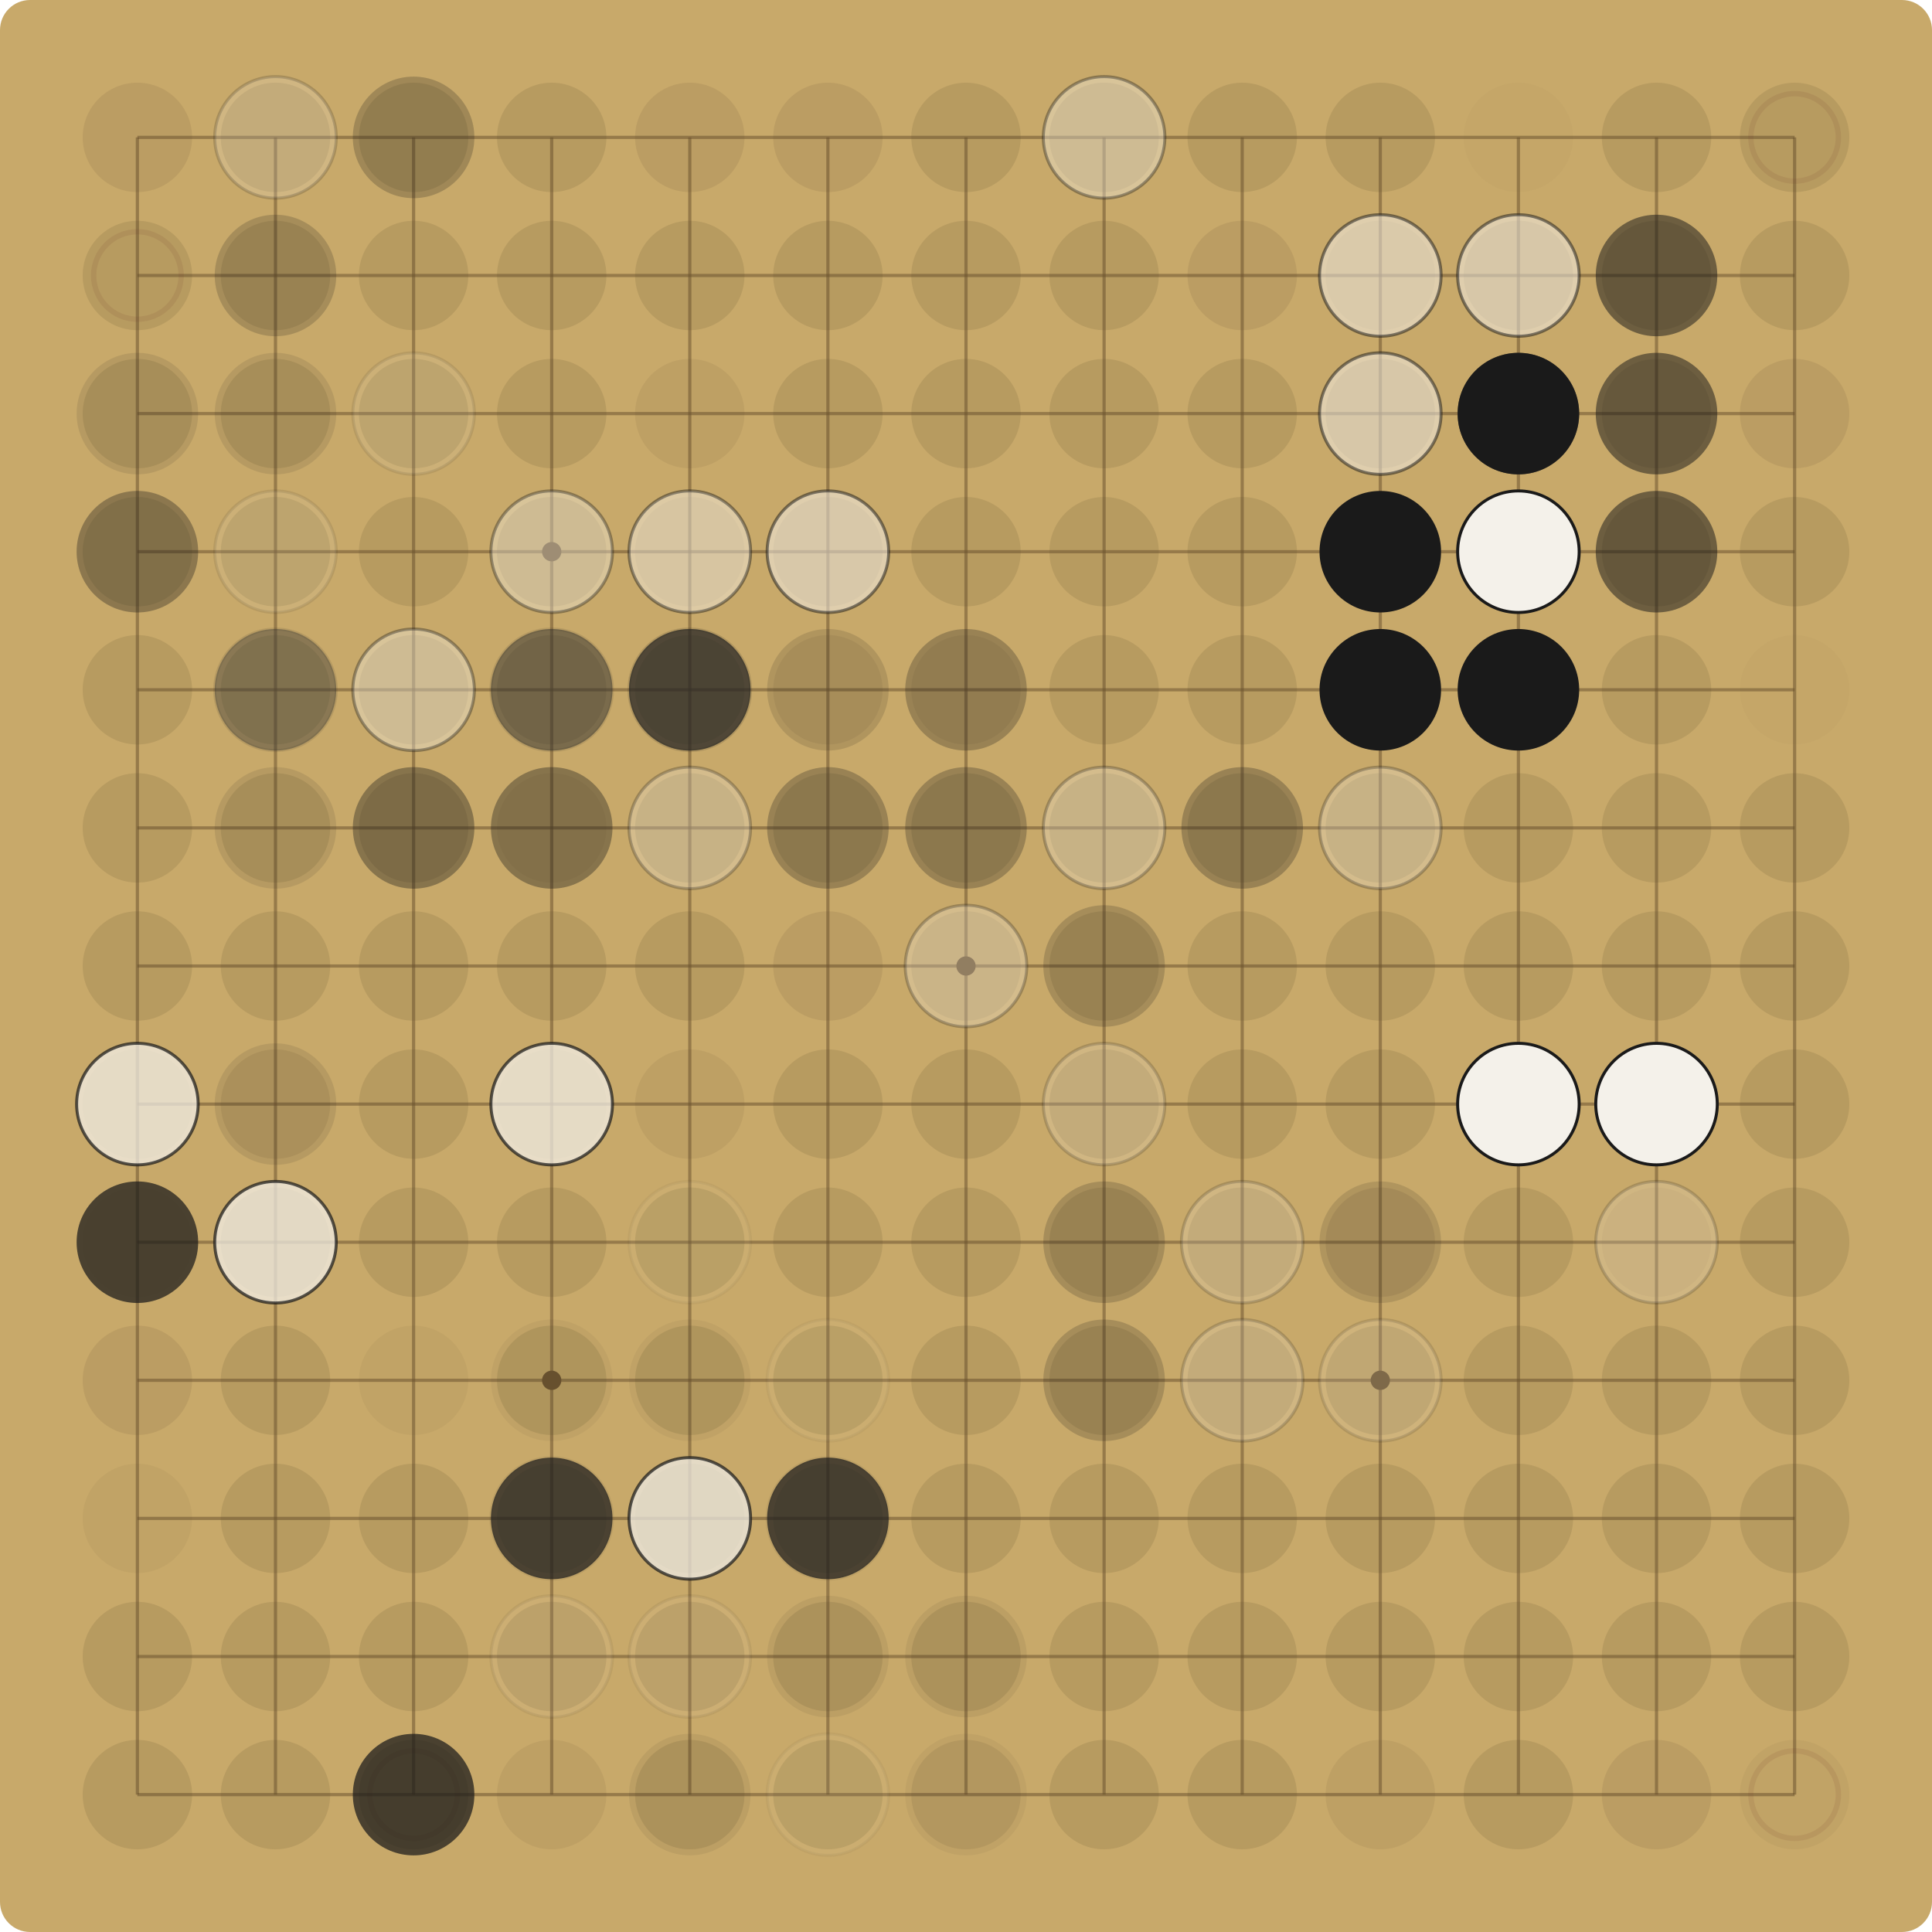
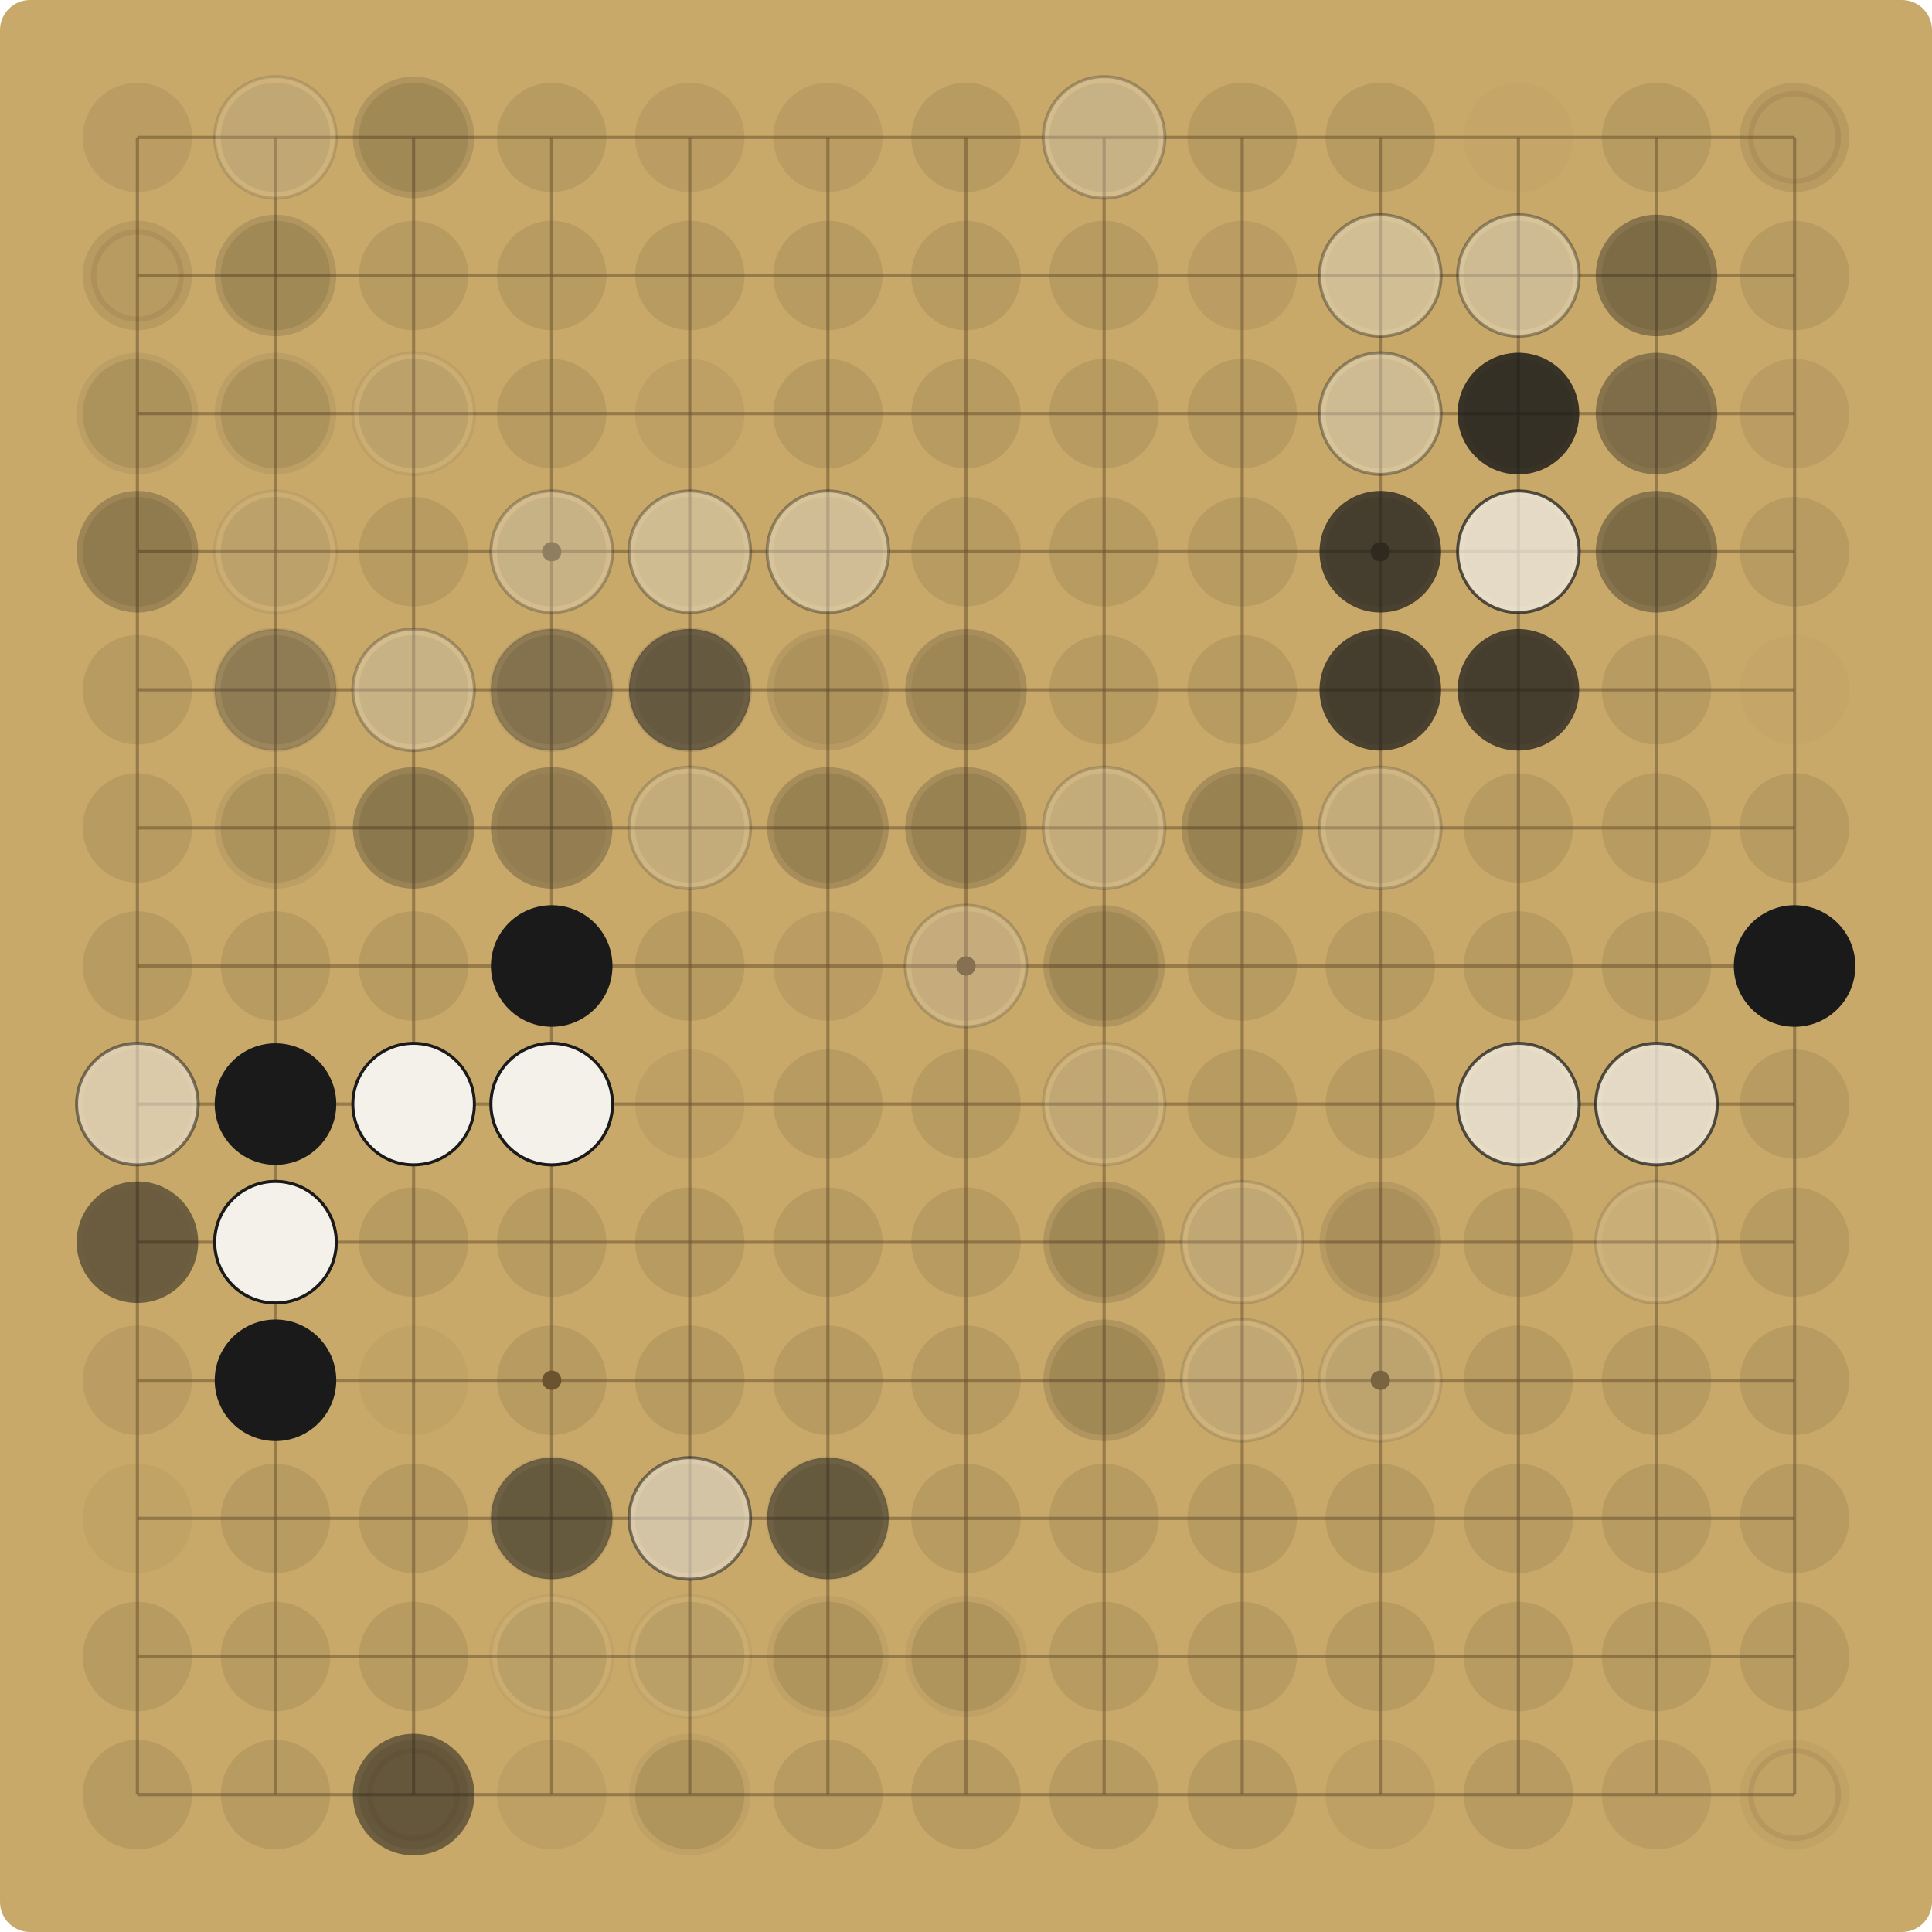
<svg xmlns="http://www.w3.org/2000/svg" viewBox="0 0 900.00 900.00" width="900" height="900">
  <rect x="0" y="0" width="900.00" height="900.00" fill="#C8A96A" rx="14" />
  <g stroke="#6E5530" stroke-opacity="0.55" stroke-width="1.5">
    <line x1="64.00" y1="64.00" x2="64.00" y2="836.00" />
    <line x1="64.00" y1="64.00" x2="836.00" y2="64.00" />
    <line x1="128.33" y1="64.00" x2="128.33" y2="836.00" />
    <line x1="64.00" y1="128.33" x2="836.00" y2="128.33" />
    <line x1="192.67" y1="64.00" x2="192.67" y2="836.00" />
    <line x1="64.00" y1="192.67" x2="836.00" y2="192.67" />
    <line x1="257.00" y1="64.00" x2="257.00" y2="836.00" />
    <line x1="64.00" y1="257.00" x2="836.00" y2="257.00" />
    <line x1="321.33" y1="64.00" x2="321.33" y2="836.00" />
    <line x1="64.00" y1="321.33" x2="836.00" y2="321.33" />
    <line x1="385.67" y1="64.00" x2="385.67" y2="836.00" />
    <line x1="64.00" y1="385.67" x2="836.00" y2="385.67" />
    <line x1="450.00" y1="64.00" x2="450.00" y2="836.00" />
    <line x1="64.00" y1="450.00" x2="836.00" y2="450.00" />
    <line x1="514.33" y1="64.00" x2="514.33" y2="836.00" />
    <line x1="64.00" y1="514.33" x2="836.00" y2="514.33" />
    <line x1="578.67" y1="64.00" x2="578.67" y2="836.00" />
    <line x1="64.00" y1="578.67" x2="836.00" y2="578.67" />
    <line x1="643.00" y1="64.00" x2="643.00" y2="836.00" />
    <line x1="64.00" y1="643.00" x2="836.00" y2="643.00" />
    <line x1="707.33" y1="64.00" x2="707.33" y2="836.00" />
    <line x1="64.00" y1="707.33" x2="836.00" y2="707.33" />
    <line x1="771.67" y1="64.00" x2="771.67" y2="836.00" />
    <line x1="64.00" y1="771.67" x2="836.00" y2="771.67" />
    <line x1="836.00" y1="64.00" x2="836.00" y2="836.00" />
    <line x1="64.00" y1="836.00" x2="836.00" y2="836.00" />
  </g>
  <g fill="#6E5530">
    <circle cx="257.00" cy="257.00" r="4.5" />
    <circle cx="257.00" cy="643.00" r="4.5" />
    <circle cx="643.00" cy="257.00" r="4.5" />
    <circle cx="643.00" cy="643.00" r="4.5" />
    <circle cx="450.00" cy="450.00" r="4.5" />
  </g>
  <circle cx="64.00" cy="64.00" r="25.48" fill="#5C4A2E" fill-opacity="0.12" />
  <circle cx="128.33" cy="64.00" r="25.48" fill="#5C4A2E" fill-opacity="0.15" />
-   <circle cx="128.33" cy="64.00" r="28.31" fill="#F4F1EA" fill-opacity="0.19" />
-   <circle cx="128.33" cy="64.00" r="28.31" fill="none" stroke="#1A1A1A" stroke-opacity="0.19" stroke-width="1.4" />
+   <circle cx="128.33" cy="64.00" r="28.31" fill="#F4F1EA" fill-opacity="0.14" />
+   <circle cx="128.33" cy="64.00" r="28.31" fill="none" stroke="#1A1A1A" stroke-opacity="0.14" stroke-width="1.4" />
  <circle cx="192.67" cy="64.00" r="25.48" fill="#5C4A2E" fill-opacity="0.15" />
-   <circle cx="192.67" cy="64.00" r="28.31" fill="#1A1A1A" fill-opacity="0.05" />
-   <circle cx="192.67" cy="64.00" r="28.31" fill="#1A1A1A" fill-opacity="0.19" />
+   <circle cx="192.67" cy="64.00" r="28.31" fill="#1A1A1A" fill-opacity="0.14" />
  <circle cx="257.00" cy="64.00" r="25.48" fill="#5C4A2E" fill-opacity="0.15" />
  <circle cx="321.33" cy="64.00" r="25.48" fill="#5C4A2E" fill-opacity="0.12" />
  <circle cx="385.67" cy="64.00" r="25.48" fill="#5C4A2E" fill-opacity="0.12" />
  <circle cx="450.00" cy="64.00" r="25.48" fill="#5C4A2E" fill-opacity="0.15" />
  <circle cx="514.33" cy="64.00" r="25.48" fill="#5C4A2E" fill-opacity="0.15" />
-   <circle cx="514.33" cy="64.00" r="28.31" fill="#F4F1EA" fill-opacity="0.37" />
-   <circle cx="514.33" cy="64.00" r="28.31" fill="none" stroke="#1A1A1A" stroke-opacity="0.37" stroke-width="1.4" />
+   <circle cx="514.33" cy="64.00" r="28.31" fill="#F4F1EA" fill-opacity="0.27" />
+   <circle cx="514.33" cy="64.00" r="28.31" fill="none" stroke="#1A1A1A" stroke-opacity="0.27" stroke-width="1.4" />
  <circle cx="578.67" cy="64.00" r="25.48" fill="#5C4A2E" fill-opacity="0.15" />
  <circle cx="643.00" cy="64.00" r="25.48" fill="#5C4A2E" fill-opacity="0.15" />
  <circle cx="707.33" cy="64.00" r="25.48" fill="#5C4A2E" fill-opacity="0.03" />
  <circle cx="771.67" cy="64.00" r="25.48" fill="#5C4A2E" fill-opacity="0.15" />
  <circle cx="836.00" cy="64.00" r="25.48" fill="#5C4A2E" fill-opacity="0.15" />
  <circle cx="836.00" cy="64.00" r="20.38" fill="none" stroke="#7A3B2E" stroke-opacity="0.12" stroke-width="2.5" />
  <circle cx="64.00" cy="128.33" r="25.48" fill="#5C4A2E" fill-opacity="0.15" />
  <circle cx="64.00" cy="128.33" r="20.38" fill="none" stroke="#7A3B2E" stroke-opacity="0.12" stroke-width="2.5" />
  <circle cx="128.33" cy="128.33" r="25.48" fill="#5C4A2E" fill-opacity="0.15" />
-   <circle cx="128.33" cy="128.33" r="28.31" fill="#1A1A1A" fill-opacity="0.19" />
+   <circle cx="128.33" cy="128.33" r="28.31" fill="#1A1A1A" fill-opacity="0.14" />
  <circle cx="192.67" cy="128.33" r="25.48" fill="#5C4A2E" fill-opacity="0.15" />
  <circle cx="257.00" cy="128.33" r="25.48" fill="#5C4A2E" fill-opacity="0.15" />
  <circle cx="321.33" cy="128.33" r="25.48" fill="#5C4A2E" fill-opacity="0.15" />
  <circle cx="385.67" cy="128.33" r="25.48" fill="#5C4A2E" fill-opacity="0.15" />
  <circle cx="450.00" cy="128.33" r="25.48" fill="#5C4A2E" fill-opacity="0.15" />
  <circle cx="514.33" cy="128.33" r="25.48" fill="#5C4A2E" fill-opacity="0.15" />
  <circle cx="578.67" cy="128.33" r="25.48" fill="#5C4A2E" fill-opacity="0.12" />
  <circle cx="643.00" cy="128.33" r="25.48" fill="#5C4A2E" fill-opacity="0.09" />
-   <circle cx="643.00" cy="128.33" r="28.31" fill="#F4F1EA" fill-opacity="0.52" />
-   <circle cx="643.00" cy="128.33" r="28.31" fill="none" stroke="#1A1A1A" stroke-opacity="0.52" stroke-width="1.4" />
+   <circle cx="643.00" cy="128.33" r="28.31" fill="#F4F1EA" fill-opacity="0.37" />
+   <circle cx="643.00" cy="128.33" r="28.31" fill="none" stroke="#1A1A1A" stroke-opacity="0.37" stroke-width="1.4" />
  <circle cx="707.33" cy="128.33" r="25.48" fill="#5C4A2E" fill-opacity="0.15" />
-   <circle cx="707.33" cy="128.33" r="28.31" fill="#F4F1EA" fill-opacity="0.52" />
-   <circle cx="707.33" cy="128.33" r="28.31" fill="none" stroke="#1A1A1A" stroke-opacity="0.52" stroke-width="1.4" />
+   <circle cx="707.33" cy="128.33" r="28.31" fill="#F4F1EA" fill-opacity="0.37" />
+   <circle cx="707.33" cy="128.33" r="28.31" fill="none" stroke="#1A1A1A" stroke-opacity="0.37" stroke-width="1.4" />
  <circle cx="771.67" cy="128.33" r="25.48" fill="#5C4A2E" fill-opacity="0.15" />
-   <circle cx="771.67" cy="128.33" r="28.31" fill="#1A1A1A" fill-opacity="0.52" />
+   <circle cx="771.67" cy="128.33" r="28.31" fill="#1A1A1A" fill-opacity="0.37" />
  <circle cx="836.00" cy="128.33" r="25.48" fill="#5C4A2E" fill-opacity="0.15" />
  <circle cx="64.00" cy="192.67" r="25.48" fill="#5C4A2E" fill-opacity="0.15" />
-   <circle cx="64.00" cy="192.67" r="28.31" fill="#1A1A1A" fill-opacity="0.10" />
+   <circle cx="64.00" cy="192.67" r="28.31" fill="#1A1A1A" fill-opacity="0.07" />
  <circle cx="128.33" cy="192.67" r="25.48" fill="#5C4A2E" fill-opacity="0.15" />
-   <circle cx="128.33" cy="192.67" r="28.31" fill="#1A1A1A" fill-opacity="0.10" />
+   <circle cx="128.33" cy="192.67" r="28.31" fill="#1A1A1A" fill-opacity="0.07" />
  <circle cx="192.67" cy="192.67" r="25.48" fill="#5C4A2E" fill-opacity="0.15" />
-   <circle cx="192.67" cy="192.67" r="28.31" fill="#F4F1EA" fill-opacity="0.10" />
-   <circle cx="192.67" cy="192.67" r="28.31" fill="none" stroke="#1A1A1A" stroke-opacity="0.10" stroke-width="1.4" />
+   <circle cx="192.67" cy="192.67" r="28.31" fill="#F4F1EA" fill-opacity="0.07" />
+   <circle cx="192.67" cy="192.67" r="28.31" fill="none" stroke="#1A1A1A" stroke-opacity="0.07" stroke-width="1.4" />
  <circle cx="257.00" cy="192.67" r="25.48" fill="#5C4A2E" fill-opacity="0.15" />
  <circle cx="321.33" cy="192.67" r="25.48" fill="#5C4A2E" fill-opacity="0.09" />
  <circle cx="385.67" cy="192.67" r="25.48" fill="#5C4A2E" fill-opacity="0.15" />
  <circle cx="450.00" cy="192.67" r="25.48" fill="#5C4A2E" fill-opacity="0.15" />
  <circle cx="514.33" cy="192.67" r="25.48" fill="#5C4A2E" fill-opacity="0.15" />
  <circle cx="578.67" cy="192.67" r="25.48" fill="#5C4A2E" fill-opacity="0.15" />
  <circle cx="643.00" cy="192.67" r="25.48" fill="#5C4A2E" fill-opacity="0.15" />
-   <circle cx="643.00" cy="192.67" r="28.31" fill="#F4F1EA" fill-opacity="0.52" />
-   <circle cx="643.00" cy="192.67" r="28.31" fill="none" stroke="#1A1A1A" stroke-opacity="0.52" stroke-width="1.4" />
+   <circle cx="643.00" cy="192.67" r="28.31" fill="#F4F1EA" fill-opacity="0.37" />
+   <circle cx="643.00" cy="192.67" r="28.31" fill="none" stroke="#1A1A1A" stroke-opacity="0.37" stroke-width="1.4" />
  <circle cx="707.33" cy="192.67" r="25.48" fill="#5C4A2E" fill-opacity="0.15" />
-   <circle cx="707.33" cy="192.67" r="28.31" fill="#1A1A1A" fill-opacity="0.52" />
-   <circle cx="707.33" cy="192.67" r="28.31" fill="#1A1A1A" fill-opacity="1.00" />
+   <circle cx="707.33" cy="192.67" r="28.31" fill="#1A1A1A" fill-opacity="0.37" />
+   <circle cx="707.33" cy="192.67" r="28.31" fill="#1A1A1A" fill-opacity="0.72" />
  <circle cx="771.67" cy="192.67" r="25.48" fill="#5C4A2E" fill-opacity="0.12" />
-   <circle cx="771.67" cy="192.67" r="28.31" fill="#1A1A1A" fill-opacity="0.52" />
+   <circle cx="771.67" cy="192.67" r="28.31" fill="#1A1A1A" fill-opacity="0.37" />
  <circle cx="836.00" cy="192.67" r="25.48" fill="#5C4A2E" fill-opacity="0.12" />
  <circle cx="64.00" cy="257.00" r="25.48" fill="#5C4A2E" fill-opacity="0.15" />
-   <circle cx="64.00" cy="257.00" r="28.31" fill="#1A1A1A" fill-opacity="0.10" />
-   <circle cx="64.00" cy="257.00" r="28.31" fill="#1A1A1A" fill-opacity="0.27" />
+   <circle cx="64.00" cy="257.00" r="28.31" fill="#1A1A1A" fill-opacity="0.07" />
+   <circle cx="64.00" cy="257.00" r="28.31" fill="#1A1A1A" fill-opacity="0.19" />
  <circle cx="128.33" cy="257.00" r="25.48" fill="#5C4A2E" fill-opacity="0.15" />
-   <circle cx="128.33" cy="257.00" r="28.31" fill="#F4F1EA" fill-opacity="0.10" />
-   <circle cx="128.33" cy="257.00" r="28.31" fill="none" stroke="#1A1A1A" stroke-opacity="0.10" stroke-width="1.4" />
+   <circle cx="128.33" cy="257.00" r="28.31" fill="#F4F1EA" fill-opacity="0.07" />
+   <circle cx="128.33" cy="257.00" r="28.31" fill="none" stroke="#1A1A1A" stroke-opacity="0.07" stroke-width="1.4" />
  <circle cx="192.67" cy="257.00" r="25.48" fill="#5C4A2E" fill-opacity="0.15" />
  <circle cx="257.00" cy="257.00" r="25.48" fill="#5C4A2E" fill-opacity="0.15" />
-   <circle cx="257.00" cy="257.00" r="28.31" fill="#F4F1EA" fill-opacity="0.37" />
-   <circle cx="257.00" cy="257.00" r="28.31" fill="none" stroke="#1A1A1A" stroke-opacity="0.37" stroke-width="1.4" />
+   <circle cx="257.00" cy="257.00" r="28.31" fill="#F4F1EA" fill-opacity="0.27" />
+   <circle cx="257.00" cy="257.00" r="28.31" fill="none" stroke="#1A1A1A" stroke-opacity="0.27" stroke-width="1.4" />
  <circle cx="321.33" cy="257.00" r="25.48" fill="#5C4A2E" fill-opacity="0.09" />
-   <circle cx="321.33" cy="257.00" r="28.31" fill="#F4F1EA" fill-opacity="0.14" />
-   <circle cx="321.33" cy="257.00" r="28.31" fill="none" stroke="#1A1A1A" stroke-opacity="0.14" stroke-width="1.4" />
-   <circle cx="321.33" cy="257.00" r="28.31" fill="#F4F1EA" fill-opacity="0.37" />
-   <circle cx="321.33" cy="257.00" r="28.31" fill="none" stroke="#1A1A1A" stroke-opacity="0.37" stroke-width="1.4" />
+   <circle cx="321.33" cy="257.00" r="28.31" fill="#F4F1EA" fill-opacity="0.10" />
+   <circle cx="321.33" cy="257.00" r="28.31" fill="none" stroke="#1A1A1A" stroke-opacity="0.10" stroke-width="1.4" />
+   <circle cx="321.33" cy="257.00" r="28.31" fill="#F4F1EA" fill-opacity="0.27" />
+   <circle cx="321.33" cy="257.00" r="28.31" fill="none" stroke="#1A1A1A" stroke-opacity="0.27" stroke-width="1.4" />
  <circle cx="385.67" cy="257.00" r="25.48" fill="#5C4A2E" fill-opacity="0.12" />
-   <circle cx="385.67" cy="257.00" r="28.31" fill="#F4F1EA" fill-opacity="0.52" />
-   <circle cx="385.67" cy="257.00" r="28.31" fill="none" stroke="#1A1A1A" stroke-opacity="0.52" stroke-width="1.4" />
+   <circle cx="385.67" cy="257.00" r="28.31" fill="#F4F1EA" fill-opacity="0.37" />
+   <circle cx="385.67" cy="257.00" r="28.31" fill="none" stroke="#1A1A1A" stroke-opacity="0.37" stroke-width="1.4" />
  <circle cx="450.00" cy="257.00" r="25.48" fill="#5C4A2E" fill-opacity="0.15" />
  <circle cx="514.33" cy="257.00" r="25.48" fill="#5C4A2E" fill-opacity="0.15" />
  <circle cx="578.67" cy="257.00" r="25.48" fill="#5C4A2E" fill-opacity="0.15" />
  <circle cx="643.00" cy="257.00" r="25.48" fill="#5C4A2E" fill-opacity="0.15" />
-   <circle cx="643.00" cy="257.00" r="28.31" fill="#1A1A1A" fill-opacity="1.00" />
+   <circle cx="643.00" cy="257.00" r="28.31" fill="#1A1A1A" fill-opacity="0.72" />
  <circle cx="707.33" cy="257.00" r="25.48" fill="#5C4A2E" fill-opacity="0.12" />
-   <circle cx="707.33" cy="257.00" r="28.31" fill="#F4F1EA" fill-opacity="1.00" />
-   <circle cx="707.33" cy="257.00" r="28.31" fill="none" stroke="#1A1A1A" stroke-opacity="1.00" stroke-width="1.4" />
+   <circle cx="707.33" cy="257.00" r="28.31" fill="#F4F1EA" fill-opacity="0.72" />
+   <circle cx="707.33" cy="257.00" r="28.31" fill="none" stroke="#1A1A1A" stroke-opacity="0.72" stroke-width="1.4" />
  <circle cx="771.67" cy="257.00" r="25.48" fill="#5C4A2E" fill-opacity="0.15" />
-   <circle cx="771.67" cy="257.00" r="28.31" fill="#1A1A1A" fill-opacity="0.52" />
+   <circle cx="771.67" cy="257.00" r="28.31" fill="#1A1A1A" fill-opacity="0.37" />
  <circle cx="836.00" cy="257.00" r="25.48" fill="#5C4A2E" fill-opacity="0.15" />
  <circle cx="64.00" cy="321.33" r="25.48" fill="#5C4A2E" fill-opacity="0.15" />
  <circle cx="128.33" cy="321.33" r="25.48" fill="#5C4A2E" fill-opacity="0.15" />
-   <circle cx="128.33" cy="321.33" r="28.31" fill="#F4F1EA" fill-opacity="0.10" />
-   <circle cx="128.33" cy="321.33" r="28.31" fill="none" stroke="#1A1A1A" stroke-opacity="0.10" stroke-width="1.4" />
-   <circle cx="128.33" cy="321.33" r="28.31" fill="#1A1A1A" fill-opacity="0.37" />
+   <circle cx="128.33" cy="321.33" r="28.31" fill="#F4F1EA" fill-opacity="0.07" />
+   <circle cx="128.33" cy="321.33" r="28.31" fill="none" stroke="#1A1A1A" stroke-opacity="0.07" stroke-width="1.4" />
+   <circle cx="128.33" cy="321.33" r="28.31" fill="#1A1A1A" fill-opacity="0.27" />
  <circle cx="192.67" cy="321.33" r="25.48" fill="#5C4A2E" fill-opacity="0.15" />
-   <circle cx="192.67" cy="321.33" r="28.31" fill="#F4F1EA" fill-opacity="0.37" />
-   <circle cx="192.67" cy="321.33" r="28.31" fill="none" stroke="#1A1A1A" stroke-opacity="0.37" stroke-width="1.4" />
+   <circle cx="192.67" cy="321.33" r="28.31" fill="#F4F1EA" fill-opacity="0.27" />
+   <circle cx="192.67" cy="321.33" r="28.31" fill="none" stroke="#1A1A1A" stroke-opacity="0.27" stroke-width="1.4" />
  <circle cx="257.00" cy="321.33" r="25.48" fill="#5C4A2E" fill-opacity="0.15" />
-   <circle cx="257.00" cy="321.33" r="28.31" fill="#F4F1EA" fill-opacity="0.10" />
-   <circle cx="257.00" cy="321.33" r="28.31" fill="none" stroke="#1A1A1A" stroke-opacity="0.10" stroke-width="1.4" />
-   <circle cx="257.00" cy="321.33" r="28.31" fill="#1A1A1A" fill-opacity="0.14" />
-   <circle cx="257.00" cy="321.33" r="28.31" fill="#1A1A1A" fill-opacity="0.37" />
+   <circle cx="257.00" cy="321.33" r="28.31" fill="#F4F1EA" fill-opacity="0.07" />
+   <circle cx="257.00" cy="321.33" r="28.31" fill="none" stroke="#1A1A1A" stroke-opacity="0.07" stroke-width="1.4" />
+   <circle cx="257.00" cy="321.33" r="28.31" fill="#1A1A1A" fill-opacity="0.10" />
+   <circle cx="257.00" cy="321.33" r="28.31" fill="#1A1A1A" fill-opacity="0.27" />
  <circle cx="321.33" cy="321.33" r="25.48" fill="#5C4A2E" fill-opacity="0.15" />
-   <circle cx="321.33" cy="321.33" r="28.31" fill="#F4F1EA" fill-opacity="0.14" />
-   <circle cx="321.33" cy="321.33" r="28.31" fill="none" stroke="#1A1A1A" stroke-opacity="0.14" stroke-width="1.4" />
+   <circle cx="321.33" cy="321.33" r="28.31" fill="#F4F1EA" fill-opacity="0.10" />
+   <circle cx="321.33" cy="321.33" r="28.31" fill="none" stroke="#1A1A1A" stroke-opacity="0.10" stroke-width="1.4" />
+   <circle cx="321.33" cy="321.33" r="28.31" fill="#1A1A1A" fill-opacity="0.27" />
  <circle cx="321.33" cy="321.33" r="28.31" fill="#1A1A1A" fill-opacity="0.37" />
-   <circle cx="321.33" cy="321.33" r="28.31" fill="#1A1A1A" fill-opacity="0.52" />
  <circle cx="385.67" cy="321.33" r="25.48" fill="#5C4A2E" fill-opacity="0.09" />
-   <circle cx="385.67" cy="321.33" r="28.31" fill="#1A1A1A" fill-opacity="0.14" />
+   <circle cx="385.67" cy="321.33" r="28.31" fill="#1A1A1A" fill-opacity="0.10" />
  <circle cx="450.00" cy="321.33" r="25.48" fill="#5C4A2E" fill-opacity="0.09" />
-   <circle cx="450.00" cy="321.33" r="28.31" fill="#1A1A1A" fill-opacity="0.27" />
+   <circle cx="450.00" cy="321.33" r="28.31" fill="#1A1A1A" fill-opacity="0.19" />
  <circle cx="514.33" cy="321.33" r="25.48" fill="#5C4A2E" fill-opacity="0.15" />
  <circle cx="578.67" cy="321.33" r="25.48" fill="#5C4A2E" fill-opacity="0.15" />
  <circle cx="643.00" cy="321.33" r="25.48" fill="#5C4A2E" fill-opacity="0.15" />
-   <circle cx="643.00" cy="321.33" r="28.31" fill="#1A1A1A" fill-opacity="1.00" />
+   <circle cx="643.00" cy="321.33" r="28.31" fill="#1A1A1A" fill-opacity="0.72" />
  <circle cx="707.33" cy="321.33" r="25.48" fill="#5C4A2E" fill-opacity="0.15" />
-   <circle cx="707.33" cy="321.33" r="28.31" fill="#1A1A1A" fill-opacity="1.00" />
+   <circle cx="707.33" cy="321.33" r="28.31" fill="#1A1A1A" fill-opacity="0.72" />
  <circle cx="771.67" cy="321.33" r="25.48" fill="#5C4A2E" fill-opacity="0.15" />
  <circle cx="836.00" cy="321.33" r="25.48" fill="#5C4A2E" fill-opacity="0.03" />
  <circle cx="64.00" cy="385.67" r="25.48" fill="#5C4A2E" fill-opacity="0.15" />
  <circle cx="128.33" cy="385.67" r="25.48" fill="#5C4A2E" fill-opacity="0.15" />
-   <circle cx="128.33" cy="385.67" r="28.31" fill="#1A1A1A" fill-opacity="0.10" />
+   <circle cx="128.33" cy="385.67" r="28.31" fill="#1A1A1A" fill-opacity="0.07" />
  <circle cx="192.67" cy="385.67" r="25.48" fill="#5C4A2E" fill-opacity="0.15" />
-   <circle cx="192.67" cy="385.67" r="28.31" fill="#1A1A1A" fill-opacity="0.37" />
+   <circle cx="192.67" cy="385.67" r="28.31" fill="#1A1A1A" fill-opacity="0.27" />
  <circle cx="257.00" cy="385.67" r="25.48" fill="#5C4A2E" fill-opacity="0.06" />
-   <circle cx="257.00" cy="385.67" r="28.31" fill="#1A1A1A" fill-opacity="0.37" />
+   <circle cx="257.00" cy="385.67" r="28.31" fill="#1A1A1A" fill-opacity="0.27" />
  <circle cx="321.33" cy="385.67" r="25.48" fill="#5C4A2E" fill-opacity="0.15" />
-   <circle cx="321.33" cy="385.67" r="28.31" fill="#F4F1EA" fill-opacity="0.27" />
-   <circle cx="321.33" cy="385.67" r="28.31" fill="none" stroke="#1A1A1A" stroke-opacity="0.27" stroke-width="1.4" />
+   <circle cx="321.33" cy="385.67" r="28.31" fill="#F4F1EA" fill-opacity="0.19" />
+   <circle cx="321.33" cy="385.67" r="28.31" fill="none" stroke="#1A1A1A" stroke-opacity="0.19" stroke-width="1.4" />
  <circle cx="385.67" cy="385.67" r="25.48" fill="#5C4A2E" fill-opacity="0.15" />
-   <circle cx="385.67" cy="385.67" r="28.31" fill="#1A1A1A" fill-opacity="0.27" />
+   <circle cx="385.67" cy="385.67" r="28.31" fill="#1A1A1A" fill-opacity="0.19" />
  <circle cx="450.00" cy="385.67" r="25.48" fill="#5C4A2E" fill-opacity="0.15" />
-   <circle cx="450.00" cy="385.67" r="28.31" fill="#1A1A1A" fill-opacity="0.27" />
+   <circle cx="450.00" cy="385.67" r="28.31" fill="#1A1A1A" fill-opacity="0.19" />
  <circle cx="514.33" cy="385.67" r="25.48" fill="#5C4A2E" fill-opacity="0.15" />
-   <circle cx="514.33" cy="385.67" r="28.31" fill="#F4F1EA" fill-opacity="0.27" />
-   <circle cx="514.33" cy="385.67" r="28.31" fill="none" stroke="#1A1A1A" stroke-opacity="0.27" stroke-width="1.4" />
+   <circle cx="514.33" cy="385.67" r="28.31" fill="#F4F1EA" fill-opacity="0.19" />
+   <circle cx="514.33" cy="385.67" r="28.31" fill="none" stroke="#1A1A1A" stroke-opacity="0.19" stroke-width="1.4" />
  <circle cx="578.67" cy="385.67" r="25.48" fill="#5C4A2E" fill-opacity="0.15" />
-   <circle cx="578.67" cy="385.67" r="28.31" fill="#1A1A1A" fill-opacity="0.27" />
+   <circle cx="578.67" cy="385.67" r="28.31" fill="#1A1A1A" fill-opacity="0.19" />
  <circle cx="643.00" cy="385.67" r="25.48" fill="#5C4A2E" fill-opacity="0.15" />
-   <circle cx="643.00" cy="385.67" r="28.31" fill="#F4F1EA" fill-opacity="0.27" />
-   <circle cx="643.00" cy="385.67" r="28.31" fill="none" stroke="#1A1A1A" stroke-opacity="0.27" stroke-width="1.4" />
+   <circle cx="643.00" cy="385.67" r="28.31" fill="#F4F1EA" fill-opacity="0.19" />
+   <circle cx="643.00" cy="385.67" r="28.31" fill="none" stroke="#1A1A1A" stroke-opacity="0.19" stroke-width="1.4" />
  <circle cx="707.33" cy="385.67" r="25.48" fill="#5C4A2E" fill-opacity="0.15" />
  <circle cx="771.67" cy="385.67" r="25.48" fill="#5C4A2E" fill-opacity="0.15" />
  <circle cx="836.00" cy="385.67" r="25.48" fill="#5C4A2E" fill-opacity="0.15" />
  <circle cx="64.00" cy="450.00" r="25.48" fill="#5C4A2E" fill-opacity="0.15" />
  <circle cx="128.33" cy="450.00" r="25.48" fill="#5C4A2E" fill-opacity="0.15" />
  <circle cx="192.67" cy="450.00" r="25.48" fill="#5C4A2E" fill-opacity="0.15" />
  <circle cx="257.00" cy="450.00" r="25.48" fill="#5C4A2E" fill-opacity="0.15" />
+   <circle cx="257.00" cy="450.00" r="28.31" fill="#1A1A1A" fill-opacity="1.00" />
  <circle cx="321.33" cy="450.00" r="25.48" fill="#5C4A2E" fill-opacity="0.15" />
  <circle cx="385.67" cy="450.00" r="25.48" fill="#5C4A2E" fill-opacity="0.12" />
  <circle cx="450.00" cy="450.00" r="25.48" fill="#5C4A2E" fill-opacity="0.12" />
-   <circle cx="450.00" cy="450.00" r="28.31" fill="#F4F1EA" fill-opacity="0.27" />
-   <circle cx="450.00" cy="450.00" r="28.31" fill="none" stroke="#1A1A1A" stroke-opacity="0.27" stroke-width="1.4" />
+   <circle cx="450.00" cy="450.00" r="28.31" fill="#F4F1EA" fill-opacity="0.19" />
+   <circle cx="450.00" cy="450.00" r="28.31" fill="none" stroke="#1A1A1A" stroke-opacity="0.19" stroke-width="1.4" />
  <circle cx="514.33" cy="450.00" r="25.48" fill="#5C4A2E" fill-opacity="0.15" />
-   <circle cx="514.33" cy="450.00" r="28.31" fill="#1A1A1A" fill-opacity="0.19" />
+   <circle cx="514.33" cy="450.00" r="28.31" fill="#1A1A1A" fill-opacity="0.14" />
  <circle cx="578.67" cy="450.00" r="25.48" fill="#5C4A2E" fill-opacity="0.15" />
  <circle cx="643.00" cy="450.00" r="25.48" fill="#5C4A2E" fill-opacity="0.15" />
  <circle cx="707.33" cy="450.00" r="25.48" fill="#5C4A2E" fill-opacity="0.15" />
  <circle cx="771.67" cy="450.00" r="25.48" fill="#5C4A2E" fill-opacity="0.15" />
  <circle cx="836.00" cy="450.00" r="25.48" fill="#5C4A2E" fill-opacity="0.15" />
+   <circle cx="836.00" cy="450.00" r="28.31" fill="#1A1A1A" fill-opacity="1.00" />
  <circle cx="64.00" cy="514.33" r="25.48" fill="#5C4A2E" fill-opacity="0.09" />
-   <circle cx="64.00" cy="514.33" r="28.31" fill="#F4F1EA" fill-opacity="0.72" />
-   <circle cx="64.00" cy="514.33" r="28.31" fill="none" stroke="#1A1A1A" stroke-opacity="0.72" stroke-width="1.4" />
+   <circle cx="64.00" cy="514.33" r="28.31" fill="#F4F1EA" fill-opacity="0.52" />
+   <circle cx="64.00" cy="514.33" r="28.31" fill="none" stroke="#1A1A1A" stroke-opacity="0.52" stroke-width="1.4" />
  <circle cx="128.33" cy="514.33" r="25.48" fill="#5C4A2E" fill-opacity="0.12" />
-   <circle cx="128.33" cy="514.33" r="28.31" fill="#1A1A1A" fill-opacity="0.10" />
+   <circle cx="128.33" cy="514.33" r="28.31" fill="#1A1A1A" fill-opacity="0.07" />
+   <circle cx="128.33" cy="514.33" r="28.31" fill="#1A1A1A" fill-opacity="1.00" />
  <circle cx="192.67" cy="514.33" r="25.48" fill="#5C4A2E" fill-opacity="0.15" />
+   <circle cx="192.67" cy="514.33" r="28.31" fill="#F4F1EA" fill-opacity="1.00" />
+   <circle cx="192.67" cy="514.33" r="28.31" fill="none" stroke="#1A1A1A" stroke-opacity="1.00" stroke-width="1.4" />
  <circle cx="257.00" cy="514.33" r="25.48" fill="#5C4A2E" fill-opacity="0.09" />
-   <circle cx="257.00" cy="514.33" r="28.31" fill="#F4F1EA" fill-opacity="0.72" />
-   <circle cx="257.00" cy="514.33" r="28.31" fill="none" stroke="#1A1A1A" stroke-opacity="0.72" stroke-width="1.4" />
+   <circle cx="257.00" cy="514.33" r="28.31" fill="#F4F1EA" fill-opacity="0.52" />
+   <circle cx="257.00" cy="514.33" r="28.31" fill="none" stroke="#1A1A1A" stroke-opacity="0.52" stroke-width="1.4" />
+   <circle cx="257.00" cy="514.33" r="28.31" fill="#F4F1EA" fill-opacity="1.00" />
+   <circle cx="257.00" cy="514.33" r="28.31" fill="none" stroke="#1A1A1A" stroke-opacity="1.00" stroke-width="1.4" />
  <circle cx="321.33" cy="514.33" r="25.48" fill="#5C4A2E" fill-opacity="0.09" />
  <circle cx="385.67" cy="514.33" r="25.48" fill="#5C4A2E" fill-opacity="0.15" />
  <circle cx="450.00" cy="514.33" r="25.48" fill="#5C4A2E" fill-opacity="0.15" />
  <circle cx="514.33" cy="514.33" r="25.48" fill="#5C4A2E" fill-opacity="0.15" />
-   <circle cx="514.33" cy="514.33" r="28.31" fill="#F4F1EA" fill-opacity="0.19" />
-   <circle cx="514.33" cy="514.33" r="28.31" fill="none" stroke="#1A1A1A" stroke-opacity="0.19" stroke-width="1.4" />
+   <circle cx="514.33" cy="514.33" r="28.31" fill="#F4F1EA" fill-opacity="0.14" />
+   <circle cx="514.33" cy="514.33" r="28.31" fill="none" stroke="#1A1A1A" stroke-opacity="0.14" stroke-width="1.4" />
  <circle cx="578.67" cy="514.33" r="25.48" fill="#5C4A2E" fill-opacity="0.15" />
  <circle cx="643.00" cy="514.33" r="25.48" fill="#5C4A2E" fill-opacity="0.15" />
  <circle cx="707.33" cy="514.33" r="25.48" fill="#5C4A2E" fill-opacity="0.15" />
-   <circle cx="707.33" cy="514.33" r="28.31" fill="#F4F1EA" fill-opacity="1.00" />
-   <circle cx="707.33" cy="514.33" r="28.31" fill="none" stroke="#1A1A1A" stroke-opacity="1.00" stroke-width="1.4" />
+   <circle cx="707.33" cy="514.33" r="28.31" fill="#F4F1EA" fill-opacity="0.72" />
+   <circle cx="707.33" cy="514.33" r="28.31" fill="none" stroke="#1A1A1A" stroke-opacity="0.72" stroke-width="1.4" />
  <circle cx="771.67" cy="514.33" r="25.48" fill="#5C4A2E" fill-opacity="0.15" />
-   <circle cx="771.67" cy="514.33" r="28.31" fill="#F4F1EA" fill-opacity="1.00" />
-   <circle cx="771.67" cy="514.33" r="28.31" fill="none" stroke="#1A1A1A" stroke-opacity="1.00" stroke-width="1.4" />
+   <circle cx="771.67" cy="514.33" r="28.31" fill="#F4F1EA" fill-opacity="0.72" />
+   <circle cx="771.67" cy="514.33" r="28.31" fill="none" stroke="#1A1A1A" stroke-opacity="0.72" stroke-width="1.4" />
  <circle cx="836.00" cy="514.33" r="25.48" fill="#5C4A2E" fill-opacity="0.15" />
  <circle cx="64.00" cy="578.67" r="25.48" fill="#5C4A2E" fill-opacity="0.03" />
-   <circle cx="64.00" cy="578.67" r="28.31" fill="#1A1A1A" fill-opacity="0.72" />
+   <circle cx="64.00" cy="578.67" r="28.31" fill="#1A1A1A" fill-opacity="0.52" />
  <circle cx="128.33" cy="578.67" r="25.48" fill="#5C4A2E" fill-opacity="0.15" />
-   <circle cx="128.33" cy="578.67" r="28.31" fill="#F4F1EA" fill-opacity="0.72" />
-   <circle cx="128.33" cy="578.67" r="28.31" fill="none" stroke="#1A1A1A" stroke-opacity="0.72" stroke-width="1.4" />
+   <circle cx="128.33" cy="578.67" r="28.31" fill="#F4F1EA" fill-opacity="0.52" />
+   <circle cx="128.33" cy="578.67" r="28.31" fill="none" stroke="#1A1A1A" stroke-opacity="0.52" stroke-width="1.4" />
+   <circle cx="128.33" cy="578.67" r="28.31" fill="#F4F1EA" fill-opacity="1.00" />
+   <circle cx="128.33" cy="578.67" r="28.31" fill="none" stroke="#1A1A1A" stroke-opacity="1.00" stroke-width="1.4" />
  <circle cx="192.67" cy="578.67" r="25.48" fill="#5C4A2E" fill-opacity="0.15" />
  <circle cx="257.00" cy="578.67" r="25.48" fill="#5C4A2E" fill-opacity="0.15" />
  <circle cx="321.33" cy="578.67" r="25.48" fill="#5C4A2E" fill-opacity="0.15" />
-   <circle cx="321.33" cy="578.67" r="28.31" fill="#F4F1EA" fill-opacity="0.05" />
-   <circle cx="321.33" cy="578.67" r="28.31" fill="none" stroke="#1A1A1A" stroke-opacity="0.05" stroke-width="1.4" />
  <circle cx="385.67" cy="578.67" r="25.48" fill="#5C4A2E" fill-opacity="0.15" />
  <circle cx="450.00" cy="578.67" r="25.48" fill="#5C4A2E" fill-opacity="0.15" />
  <circle cx="514.33" cy="578.67" r="25.48" fill="#5C4A2E" fill-opacity="0.15" />
-   <circle cx="514.33" cy="578.67" r="28.31" fill="#1A1A1A" fill-opacity="0.19" />
+   <circle cx="514.33" cy="578.67" r="28.31" fill="#1A1A1A" fill-opacity="0.14" />
  <circle cx="578.67" cy="578.67" r="25.48" fill="#5C4A2E" fill-opacity="0.15" />
-   <circle cx="578.67" cy="578.67" r="28.31" fill="#F4F1EA" fill-opacity="0.19" />
-   <circle cx="578.67" cy="578.67" r="28.31" fill="none" stroke="#1A1A1A" stroke-opacity="0.19" stroke-width="1.4" />
+   <circle cx="578.67" cy="578.67" r="28.31" fill="#F4F1EA" fill-opacity="0.14" />
+   <circle cx="578.67" cy="578.67" r="28.31" fill="none" stroke="#1A1A1A" stroke-opacity="0.14" stroke-width="1.4" />
  <circle cx="643.00" cy="578.67" r="25.48" fill="#5C4A2E" fill-opacity="0.12" />
-   <circle cx="643.00" cy="578.67" r="28.31" fill="#1A1A1A" fill-opacity="0.14" />
+   <circle cx="643.00" cy="578.67" r="28.31" fill="#1A1A1A" fill-opacity="0.10" />
  <circle cx="707.33" cy="578.67" r="25.48" fill="#5C4A2E" fill-opacity="0.15" />
  <circle cx="771.67" cy="578.67" r="25.48" fill="#5C4A2E" fill-opacity="0.06" />
-   <circle cx="771.67" cy="578.67" r="28.31" fill="#F4F1EA" fill-opacity="0.19" />
-   <circle cx="771.67" cy="578.67" r="28.31" fill="none" stroke="#1A1A1A" stroke-opacity="0.19" stroke-width="1.4" />
+   <circle cx="771.67" cy="578.67" r="28.31" fill="#F4F1EA" fill-opacity="0.14" />
+   <circle cx="771.67" cy="578.67" r="28.31" fill="none" stroke="#1A1A1A" stroke-opacity="0.14" stroke-width="1.4" />
  <circle cx="836.00" cy="578.67" r="25.48" fill="#5C4A2E" fill-opacity="0.15" />
  <circle cx="64.00" cy="643.00" r="25.48" fill="#5C4A2E" fill-opacity="0.12" />
  <circle cx="128.33" cy="643.00" r="25.48" fill="#5C4A2E" fill-opacity="0.15" />
+   <circle cx="128.33" cy="643.00" r="28.31" fill="#1A1A1A" fill-opacity="1.00" />
  <circle cx="192.67" cy="643.00" r="25.48" fill="#5C4A2E" fill-opacity="0.06" />
  <circle cx="257.00" cy="643.00" r="25.48" fill="#5C4A2E" fill-opacity="0.15" />
-   <circle cx="257.00" cy="643.00" r="28.31" fill="#1A1A1A" fill-opacity="0.05" />
  <circle cx="321.33" cy="643.00" r="25.48" fill="#5C4A2E" fill-opacity="0.15" />
-   <circle cx="321.33" cy="643.00" r="28.31" fill="#1A1A1A" fill-opacity="0.05" />
  <circle cx="385.67" cy="643.00" r="25.48" fill="#5C4A2E" fill-opacity="0.15" />
-   <circle cx="385.67" cy="643.00" r="28.31" fill="#F4F1EA" fill-opacity="0.05" />
-   <circle cx="385.67" cy="643.00" r="28.31" fill="none" stroke="#1A1A1A" stroke-opacity="0.05" stroke-width="1.4" />
  <circle cx="450.00" cy="643.00" r="25.48" fill="#5C4A2E" fill-opacity="0.15" />
  <circle cx="514.33" cy="643.00" r="25.48" fill="#5C4A2E" fill-opacity="0.15" />
-   <circle cx="514.33" cy="643.00" r="28.31" fill="#1A1A1A" fill-opacity="0.19" />
+   <circle cx="514.33" cy="643.00" r="28.31" fill="#1A1A1A" fill-opacity="0.14" />
  <circle cx="578.67" cy="643.00" r="25.48" fill="#5C4A2E" fill-opacity="0.15" />
-   <circle cx="578.67" cy="643.00" r="28.31" fill="#F4F1EA" fill-opacity="0.19" />
-   <circle cx="578.67" cy="643.00" r="28.31" fill="none" stroke="#1A1A1A" stroke-opacity="0.19" stroke-width="1.4" />
+   <circle cx="578.67" cy="643.00" r="28.31" fill="#F4F1EA" fill-opacity="0.14" />
+   <circle cx="578.67" cy="643.00" r="28.31" fill="none" stroke="#1A1A1A" stroke-opacity="0.14" stroke-width="1.4" />
  <circle cx="643.00" cy="643.00" r="25.48" fill="#5C4A2E" fill-opacity="0.15" />
-   <circle cx="643.00" cy="643.00" r="28.31" fill="#F4F1EA" fill-opacity="0.14" />
-   <circle cx="643.00" cy="643.00" r="28.31" fill="none" stroke="#1A1A1A" stroke-opacity="0.14" stroke-width="1.4" />
+   <circle cx="643.00" cy="643.00" r="28.31" fill="#F4F1EA" fill-opacity="0.10" />
+   <circle cx="643.00" cy="643.00" r="28.31" fill="none" stroke="#1A1A1A" stroke-opacity="0.10" stroke-width="1.4" />
  <circle cx="707.33" cy="643.00" r="25.48" fill="#5C4A2E" fill-opacity="0.15" />
  <circle cx="771.67" cy="643.00" r="25.48" fill="#5C4A2E" fill-opacity="0.15" />
  <circle cx="836.00" cy="643.00" r="25.48" fill="#5C4A2E" fill-opacity="0.15" />
  <circle cx="64.00" cy="707.33" r="25.48" fill="#5C4A2E" fill-opacity="0.06" />
  <circle cx="128.33" cy="707.33" r="25.48" fill="#5C4A2E" fill-opacity="0.15" />
  <circle cx="192.67" cy="707.33" r="25.48" fill="#5C4A2E" fill-opacity="0.15" />
  <circle cx="257.00" cy="707.33" r="25.48" fill="#5C4A2E" fill-opacity="0.15" />
-   <circle cx="257.00" cy="707.33" r="28.31" fill="#F4F1EA" fill-opacity="0.07" />
-   <circle cx="257.00" cy="707.33" r="28.31" fill="none" stroke="#1A1A1A" stroke-opacity="0.07" stroke-width="1.4" />
-   <circle cx="257.00" cy="707.33" r="28.31" fill="#1A1A1A" fill-opacity="0.72" />
+   <circle cx="257.00" cy="707.33" r="28.31" fill="#F4F1EA" fill-opacity="0.05" />
+   <circle cx="257.00" cy="707.33" r="28.31" fill="none" stroke="#1A1A1A" stroke-opacity="0.05" stroke-width="1.4" />
+   <circle cx="257.00" cy="707.33" r="28.31" fill="#1A1A1A" fill-opacity="0.52" />
  <circle cx="321.33" cy="707.33" r="25.48" fill="#5C4A2E" fill-opacity="0.15" />
-   <circle cx="321.33" cy="707.33" r="28.31" fill="#1A1A1A" fill-opacity="0.07" />
-   <circle cx="321.33" cy="707.33" r="28.31" fill="#F4F1EA" fill-opacity="0.72" />
-   <circle cx="321.33" cy="707.33" r="28.31" fill="none" stroke="#1A1A1A" stroke-opacity="0.72" stroke-width="1.4" />
+   <circle cx="321.33" cy="707.33" r="28.31" fill="#1A1A1A" fill-opacity="0.05" />
+   <circle cx="321.33" cy="707.33" r="28.31" fill="#F4F1EA" fill-opacity="0.52" />
+   <circle cx="321.33" cy="707.33" r="28.31" fill="none" stroke="#1A1A1A" stroke-opacity="0.52" stroke-width="1.4" />
  <circle cx="385.67" cy="707.33" r="25.48" fill="#5C4A2E" fill-opacity="0.15" />
-   <circle cx="385.67" cy="707.33" r="28.31" fill="#F4F1EA" fill-opacity="0.07" />
-   <circle cx="385.67" cy="707.33" r="28.31" fill="none" stroke="#1A1A1A" stroke-opacity="0.07" stroke-width="1.4" />
-   <circle cx="385.67" cy="707.33" r="28.31" fill="#1A1A1A" fill-opacity="0.72" />
+   <circle cx="385.67" cy="707.33" r="28.31" fill="#F4F1EA" fill-opacity="0.05" />
+   <circle cx="385.67" cy="707.33" r="28.31" fill="none" stroke="#1A1A1A" stroke-opacity="0.05" stroke-width="1.4" />
+   <circle cx="385.67" cy="707.33" r="28.31" fill="#1A1A1A" fill-opacity="0.52" />
  <circle cx="450.00" cy="707.33" r="25.48" fill="#5C4A2E" fill-opacity="0.15" />
  <circle cx="514.33" cy="707.33" r="25.48" fill="#5C4A2E" fill-opacity="0.15" />
  <circle cx="578.67" cy="707.33" r="25.48" fill="#5C4A2E" fill-opacity="0.15" />
  <circle cx="643.00" cy="707.33" r="25.48" fill="#5C4A2E" fill-opacity="0.15" />
  <circle cx="707.33" cy="707.33" r="25.48" fill="#5C4A2E" fill-opacity="0.15" />
  <circle cx="771.67" cy="707.33" r="25.48" fill="#5C4A2E" fill-opacity="0.15" />
  <circle cx="836.00" cy="707.33" r="25.48" fill="#5C4A2E" fill-opacity="0.15" />
  <circle cx="64.00" cy="771.67" r="25.48" fill="#5C4A2E" fill-opacity="0.15" />
  <circle cx="128.33" cy="771.67" r="25.48" fill="#5C4A2E" fill-opacity="0.15" />
  <circle cx="192.67" cy="771.67" r="25.48" fill="#5C4A2E" fill-opacity="0.15" />
  <circle cx="257.00" cy="771.67" r="25.48" fill="#5C4A2E" fill-opacity="0.15" />
-   <circle cx="257.00" cy="771.67" r="28.31" fill="#F4F1EA" fill-opacity="0.07" />
-   <circle cx="257.00" cy="771.67" r="28.31" fill="none" stroke="#1A1A1A" stroke-opacity="0.07" stroke-width="1.4" />
+   <circle cx="257.00" cy="771.67" r="28.31" fill="#F4F1EA" fill-opacity="0.05" />
+   <circle cx="257.00" cy="771.67" r="28.31" fill="none" stroke="#1A1A1A" stroke-opacity="0.05" stroke-width="1.4" />
  <circle cx="321.33" cy="771.67" r="25.48" fill="#5C4A2E" fill-opacity="0.15" />
-   <circle cx="321.33" cy="771.67" r="28.31" fill="#F4F1EA" fill-opacity="0.07" />
-   <circle cx="321.33" cy="771.67" r="28.31" fill="none" stroke="#1A1A1A" stroke-opacity="0.07" stroke-width="1.4" />
+   <circle cx="321.33" cy="771.67" r="28.31" fill="#F4F1EA" fill-opacity="0.05" />
+   <circle cx="321.33" cy="771.67" r="28.31" fill="none" stroke="#1A1A1A" stroke-opacity="0.05" stroke-width="1.4" />
  <circle cx="385.67" cy="771.67" r="25.48" fill="#5C4A2E" fill-opacity="0.15" />
-   <circle cx="385.67" cy="771.67" r="28.31" fill="#1A1A1A" fill-opacity="0.07" />
+   <circle cx="385.67" cy="771.67" r="28.31" fill="#1A1A1A" fill-opacity="0.05" />
  <circle cx="450.00" cy="771.67" r="25.48" fill="#5C4A2E" fill-opacity="0.15" />
-   <circle cx="450.00" cy="771.67" r="28.31" fill="#1A1A1A" fill-opacity="0.07" />
+   <circle cx="450.00" cy="771.67" r="28.31" fill="#1A1A1A" fill-opacity="0.05" />
  <circle cx="514.33" cy="771.67" r="25.48" fill="#5C4A2E" fill-opacity="0.15" />
  <circle cx="578.67" cy="771.67" r="25.48" fill="#5C4A2E" fill-opacity="0.15" />
  <circle cx="643.00" cy="771.67" r="25.48" fill="#5C4A2E" fill-opacity="0.15" />
  <circle cx="707.33" cy="771.67" r="25.48" fill="#5C4A2E" fill-opacity="0.15" />
  <circle cx="771.67" cy="771.67" r="25.48" fill="#5C4A2E" fill-opacity="0.15" />
  <circle cx="836.00" cy="771.67" r="25.48" fill="#5C4A2E" fill-opacity="0.15" />
  <circle cx="64.00" cy="836.00" r="25.48" fill="#5C4A2E" fill-opacity="0.15" />
  <circle cx="128.33" cy="836.00" r="25.48" fill="#5C4A2E" fill-opacity="0.15" />
  <circle cx="192.67" cy="836.00" r="25.48" fill="#5C4A2E" fill-opacity="0.15" />
  <circle cx="192.67" cy="836.00" r="20.38" fill="none" stroke="#7A3B2E" stroke-opacity="0.12" stroke-width="2.5" />
-   <circle cx="192.67" cy="836.00" r="28.31" fill="#1A1A1A" fill-opacity="0.72" />
+   <circle cx="192.67" cy="836.00" r="28.31" fill="#1A1A1A" fill-opacity="0.52" />
  <circle cx="257.00" cy="836.00" r="25.48" fill="#5C4A2E" fill-opacity="0.09" />
  <circle cx="321.33" cy="836.00" r="25.48" fill="#5C4A2E" fill-opacity="0.15" />
-   <circle cx="321.33" cy="836.00" r="28.31" fill="#1A1A1A" fill-opacity="0.07" />
+   <circle cx="321.33" cy="836.00" r="28.31" fill="#1A1A1A" fill-opacity="0.05" />
  <circle cx="385.67" cy="836.00" r="25.48" fill="#5C4A2E" fill-opacity="0.15" />
-   <circle cx="385.67" cy="836.00" r="28.31" fill="#F4F1EA" fill-opacity="0.05" />
-   <circle cx="385.67" cy="836.00" r="28.31" fill="none" stroke="#1A1A1A" stroke-opacity="0.05" stroke-width="1.4" />
-   <circle cx="450.00" cy="836.00" r="25.48" fill="#5C4A2E" fill-opacity="0.12" />
-   <circle cx="450.00" cy="836.00" r="28.31" fill="#1A1A1A" fill-opacity="0.05" />
+   <circle cx="450.00" cy="836.00" r="25.48" fill="#5C4A2E" fill-opacity="0.15" />
  <circle cx="514.33" cy="836.00" r="25.48" fill="#5C4A2E" fill-opacity="0.15" />
  <circle cx="578.67" cy="836.00" r="25.48" fill="#5C4A2E" fill-opacity="0.15" />
  <circle cx="643.00" cy="836.00" r="25.48" fill="#5C4A2E" fill-opacity="0.09" />
  <circle cx="707.33" cy="836.00" r="25.48" fill="#5C4A2E" fill-opacity="0.15" />
  <circle cx="771.67" cy="836.00" r="25.48" fill="#5C4A2E" fill-opacity="0.12" />
  <circle cx="836.00" cy="836.00" r="25.48" fill="#5C4A2E" fill-opacity="0.06" />
  <circle cx="836.00" cy="836.00" r="20.38" fill="none" stroke="#7A3B2E" stroke-opacity="0.12" stroke-width="2.5" />
</svg>
